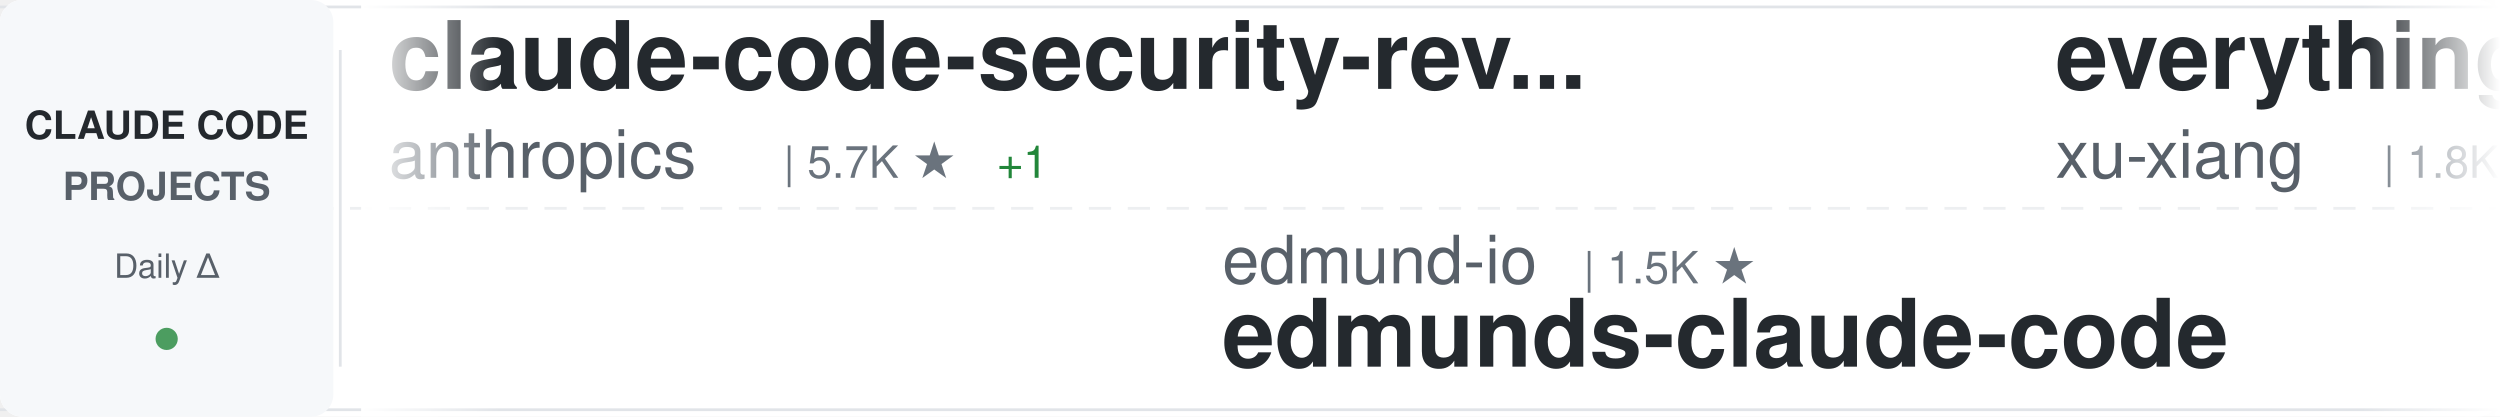
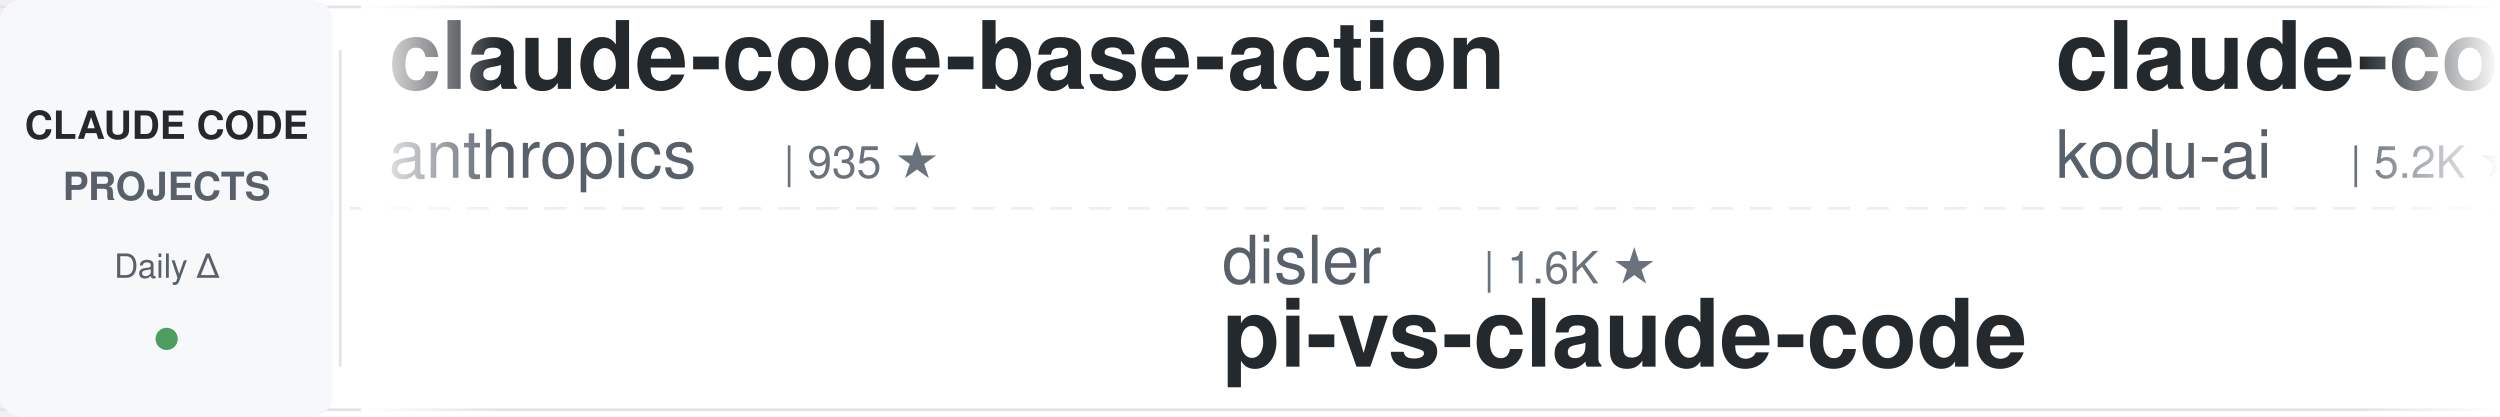
<svg xmlns="http://www.w3.org/2000/svg" width="900" height="150">
  <defs>
    <linearGradient id="awesomeLeftFade" x1="0%" y1="0%" x2="100%" y2="0%">
      <stop offset="0%" style="stop-color:#ffffff;stop-opacity:1" />
      <stop offset="100%" style="stop-color:#ffffff;stop-opacity:0" />
    </linearGradient>
    <linearGradient id="awesomeRightFade" x1="0%" y1="0%" x2="100%" y2="0%">
      <stop offset="0%" style="stop-color:#ffffff;stop-opacity:0" />
      <stop offset="100%" style="stop-color:#ffffff;stop-opacity:1" />
    </linearGradient>
  </defs>
  <rect width="900" height="150" fill="#ffffff" rx="8" />
  <rect x="0" y="2" width="900" height="1" fill="#e1e4e8" />
  <rect x="0" y="147" width="900" height="1" fill="#e1e4e8" />
  <line x1="0" y1="75" x2="900" y2="75" stroke="#e1e4e8" stroke-width="1" stroke-dasharray="8 6" opacity="0.6" />
  <rect x="0" y="0" width="120" height="150" fill="#f6f8fa" rx="8" />
  <text x="60" y="50" font-family="-apple-system, BlinkMacSystemFont, 'Segoe UI', Helvetica, Arial, sans-serif" font-size="14" font-weight="600" fill="#24292e" text-anchor="middle">CLAUDE CODE</text>
  <text x="60" y="72" font-family="-apple-system, BlinkMacSystemFont, 'Segoe UI', Helvetica, Arial, sans-serif" font-size="14" font-weight="600" fill="#586069" text-anchor="middle">PROJECTS</text>
  <text x="60" y="100" font-family="-apple-system, BlinkMacSystemFont, 'Segoe UI', Helvetica, Arial, sans-serif" font-size="12" font-weight="500" fill="#586069" text-anchor="middle">Daily Δ</text>
  <circle cx="60" cy="122" r="4" fill="#22863a" opacity="0.8" />
  <rect x="122" y="18" width="1" height="114" fill="#e1e4e8" />
  <clipPath id="awesomeTickerClip">
    <rect x="130" y="0" width="770" height="150" />
  </clipPath>
  <g clip-path="url(#awesomeTickerClip)">
    <g id="awesomeTickerItems">
      <animateTransform attributeName="transform" attributeType="XML" type="translate" from="0 0" to="-3000 0" dur="54s" repeatCount="indefinite" />
      <g transform="translate(0, 0)">
-         <text x="140" y="32" font-family="-apple-system, BlinkMacSystemFont, 'Segoe UI', Helvetica, Arial, sans-serif" font-size="34" font-weight="600" fill="#24292e">claude-code-security-rev...</text>
+         <text x="140" y="32" font-family="-apple-system, BlinkMacSystemFont, 'Segoe UI', Helvetica, Arial, sans-serif" font-size="34" font-weight="600" fill="#24292e">claude-code-base-action</text>
        <text x="140" y="64" font-family="-apple-system, BlinkMacSystemFont, 'Segoe UI', Helvetica, Arial, sans-serif" font-size="24" font-weight="400" fill="#586069">anthropics</text>
-         <text x="282" y="64" font-family="-apple-system, BlinkMacSystemFont, 'Segoe UI', Helvetica, Arial, sans-serif" font-size="16" font-weight="500" fill="#6a737d">| 5.7K ★</text>
-         <text x="359" y="64" font-family="-apple-system, BlinkMacSystemFont, 'Segoe UI', Helvetica, Arial, sans-serif" font-size="16" font-weight="500" fill="#22863a"> +1</text>
+         <text x="282" y="64" font-family="-apple-system, BlinkMacSystemFont, 'Segoe UI', Helvetica, Arial, sans-serif" font-size="16" font-weight="500" fill="#6a737d">| 935 ★</text>
      </g>
      <g transform="translate(300, 0)">
-         <text x="140" y="102" font-family="-apple-system, BlinkMacSystemFont, 'Segoe UI', Helvetica, Arial, sans-serif" font-size="24" font-weight="400" fill="#586069">edmund-io</text>
-         <text x="270" y="102" font-family="-apple-system, BlinkMacSystemFont, 'Segoe UI', Helvetica, Arial, sans-serif" font-size="16" font-weight="500" fill="#6a737d">| 1.5K ★</text>
-         <text x="140" y="132" font-family="-apple-system, BlinkMacSystemFont, 'Segoe UI', Helvetica, Arial, sans-serif" font-size="34" font-weight="600" fill="#24292e">edmunds-claude-code</text>
+         <text x="140" y="102" font-family="-apple-system, BlinkMacSystemFont, 'Segoe UI', Helvetica, Arial, sans-serif" font-size="24" font-weight="400" fill="#586069">disler</text>
+         <text x="234" y="102" font-family="-apple-system, BlinkMacSystemFont, 'Segoe UI', Helvetica, Arial, sans-serif" font-size="16" font-weight="500" fill="#6a737d">| 1.6K ★</text>
+         <text x="140" y="132" font-family="-apple-system, BlinkMacSystemFont, 'Segoe UI', Helvetica, Arial, sans-serif" font-size="34" font-weight="600" fill="#24292e">pi-vs-claude-code</text>
      </g>
      <g transform="translate(600, 0)">
-         <text x="140" y="32" font-family="-apple-system, BlinkMacSystemFont, 'Segoe UI', Helvetica, Arial, sans-serif" font-size="34" font-weight="600" fill="#24292e">everything-claude-code-z...</text>
-         <text x="140" y="64" font-family="-apple-system, BlinkMacSystemFont, 'Segoe UI', Helvetica, Arial, sans-serif" font-size="24" font-weight="400" fill="#586069">xu-xiang</text>
-         <text x="258" y="64" font-family="-apple-system, BlinkMacSystemFont, 'Segoe UI', Helvetica, Arial, sans-serif" font-size="16" font-weight="500" fill="#6a737d">| 1.8K ★</text>
+         <text x="140" y="32" font-family="-apple-system, BlinkMacSystemFont, 'Segoe UI', Helvetica, Arial, sans-serif" font-size="34" font-weight="600" fill="#24292e">claude-coder</text>
+         <text x="140" y="64" font-family="-apple-system, BlinkMacSystemFont, 'Segoe UI', Helvetica, Arial, sans-serif" font-size="24" font-weight="400" fill="#586069">kodu-ai</text>
+         <text x="246" y="64" font-family="-apple-system, BlinkMacSystemFont, 'Segoe UI', Helvetica, Arial, sans-serif" font-size="16" font-weight="500" fill="#6a737d">| 5.2K ★</text>
+       </g>
+       <g transform="translate(900, 0)">
+         <text x="140" y="102" font-family="-apple-system, BlinkMacSystemFont, 'Segoe UI', Helvetica, Arial, sans-serif" font-size="24" font-weight="400" fill="#586069">anthropics</text>
+         <text x="282" y="102" font-family="-apple-system, BlinkMacSystemFont, 'Segoe UI', Helvetica, Arial, sans-serif" font-size="16" font-weight="500" fill="#6a737d">| 166.2K ★</text>
+         <text x="377" y="102" font-family="-apple-system, BlinkMacSystemFont, 'Segoe UI', Helvetica, Arial, sans-serif" font-size="16" font-weight="500" fill="#22863a"> +10</text>
+         <text x="140" y="132" font-family="-apple-system, BlinkMacSystemFont, 'Segoe UI', Helvetica, Arial, sans-serif" font-size="34" font-weight="600" fill="#24292e">skills</text>
+       </g>
+       <g transform="translate(1200, 0)">
+         <text x="140" y="32" font-family="-apple-system, BlinkMacSystemFont, 'Segoe UI', Helvetica, Arial, sans-serif" font-size="34" font-weight="600" fill="#24292e">awesome-claude-code-tool...</text>
+         <text x="140" y="64" font-family="-apple-system, BlinkMacSystemFont, 'Segoe UI', Helvetica, Arial, sans-serif" font-size="24" font-weight="400" fill="#586069">rohitg00</text>
+         <text x="258" y="64" font-family="-apple-system, BlinkMacSystemFont, 'Segoe UI', Helvetica, Arial, sans-serif" font-size="16" font-weight="500" fill="#6a737d">| 2.4K ★</text>
        <text x="335" y="64" font-family="-apple-system, BlinkMacSystemFont, 'Segoe UI', Helvetica, Arial, sans-serif" font-size="16" font-weight="500" fill="#22863a"> +1</text>
      </g>
-       <g transform="translate(900, 0)">
-         <text x="140" y="102" font-family="-apple-system, BlinkMacSystemFont, 'Segoe UI', Helvetica, Arial, sans-serif" font-size="24" font-weight="400" fill="#586069">https-deeplearning-ai</text>
-         <text x="414" y="102" font-family="-apple-system, BlinkMacSystemFont, 'Segoe UI', Helvetica, Arial, sans-serif" font-size="16" font-weight="500" fill="#6a737d">| 538 ★</text>
-         <text x="140" y="132" font-family="-apple-system, BlinkMacSystemFont, 'Segoe UI', Helvetica, Arial, sans-serif" font-size="34" font-weight="600" fill="#24292e">sc-claude-code-files</text>
-       </g>
-       <g transform="translate(1200, 0)">
-         <text x="140" y="32" font-family="-apple-system, BlinkMacSystemFont, 'Segoe UI', Helvetica, Arial, sans-serif" font-size="34" font-weight="600" fill="#24292e">claude-howto</text>
-         <text x="140" y="64" font-family="-apple-system, BlinkMacSystemFont, 'Segoe UI', Helvetica, Arial, sans-serif" font-size="24" font-weight="400" fill="#586069">luongnv89</text>
-         <text x="270" y="64" font-family="-apple-system, BlinkMacSystemFont, 'Segoe UI', Helvetica, Arial, sans-serif" font-size="16" font-weight="500" fill="#6a737d">| 40.8K ★</text>
-         <text x="356" y="64" font-family="-apple-system, BlinkMacSystemFont, 'Segoe UI', Helvetica, Arial, sans-serif" font-size="16" font-weight="500" fill="#22863a"> +1</text>
-       </g>
      <g transform="translate(1500, 0)">
-         <text x="140" y="102" font-family="-apple-system, BlinkMacSystemFont, 'Segoe UI', Helvetica, Arial, sans-serif" font-size="24" font-weight="400" fill="#586069">ChrisWiles</text>
-         <text x="282" y="102" font-family="-apple-system, BlinkMacSystemFont, 'Segoe UI', Helvetica, Arial, sans-serif" font-size="16" font-weight="500" fill="#6a737d">| 6.0K ★</text>
-         <text x="359" y="102" font-family="-apple-system, BlinkMacSystemFont, 'Segoe UI', Helvetica, Arial, sans-serif" font-size="16" font-weight="500" fill="#22863a"> +1</text>
-         <text x="140" y="132" font-family="-apple-system, BlinkMacSystemFont, 'Segoe UI', Helvetica, Arial, sans-serif" font-size="34" font-weight="600" fill="#24292e">claude-code-showcase</text>
+         <text x="140" y="102" font-family="-apple-system, BlinkMacSystemFont, 'Segoe UI', Helvetica, Arial, sans-serif" font-size="24" font-weight="400" fill="#586069">anthropics</text>
+         <text x="282" y="102" font-family="-apple-system, BlinkMacSystemFont, 'Segoe UI', Helvetica, Arial, sans-serif" font-size="16" font-weight="500" fill="#6a737d">| 8.5K ★</text>
+         <text x="359" y="102" font-family="-apple-system, BlinkMacSystemFont, 'Segoe UI', Helvetica, Arial, sans-serif" font-size="16" font-weight="500" fill="#22863a"> +2</text>
+         <text x="140" y="132" font-family="-apple-system, BlinkMacSystemFont, 'Segoe UI', Helvetica, Arial, sans-serif" font-size="34" font-weight="600" fill="#24292e">claude-code-action</text>
      </g>
      <g transform="translate(1800, 0)">
-         <text x="140" y="32" font-family="-apple-system, BlinkMacSystemFont, 'Segoe UI', Helvetica, Arial, sans-serif" font-size="34" font-weight="600" fill="#24292e">claude-code-spec-workflo...</text>
-         <text x="140" y="64" font-family="-apple-system, BlinkMacSystemFont, 'Segoe UI', Helvetica, Arial, sans-serif" font-size="24" font-weight="400" fill="#586069">Pimzino</text>
-         <text x="246" y="64" font-family="-apple-system, BlinkMacSystemFont, 'Segoe UI', Helvetica, Arial, sans-serif" font-size="16" font-weight="500" fill="#6a737d">| 3.8K ★</text>
+         <text x="140" y="32" font-family="-apple-system, BlinkMacSystemFont, 'Segoe UI', Helvetica, Arial, sans-serif" font-size="34" font-weight="600" fill="#24292e">claude-code-prompts</text>
+         <text x="140" y="64" font-family="-apple-system, BlinkMacSystemFont, 'Segoe UI', Helvetica, Arial, sans-serif" font-size="24" font-weight="400" fill="#586069">repowise-dev</text>
+         <text x="306" y="64" font-family="-apple-system, BlinkMacSystemFont, 'Segoe UI', Helvetica, Arial, sans-serif" font-size="16" font-weight="500" fill="#6a737d">| 1.2K ★</text>
      </g>
      <g transform="translate(2100, 0)">
-         <text x="140" y="102" font-family="-apple-system, BlinkMacSystemFont, 'Segoe UI', Helvetica, Arial, sans-serif" font-size="24" font-weight="400" fill="#586069">affaan-m</text>
-         <text x="258" y="102" font-family="-apple-system, BlinkMacSystemFont, 'Segoe UI', Helvetica, Arial, sans-serif" font-size="16" font-weight="500" fill="#6a737d">| 237.7K ★</text>
-         <text x="353" y="102" font-family="-apple-system, BlinkMacSystemFont, 'Segoe UI', Helvetica, Arial, sans-serif" font-size="16" font-weight="500" fill="#22863a"> +39</text>
-         <text x="140" y="132" font-family="-apple-system, BlinkMacSystemFont, 'Segoe UI', Helvetica, Arial, sans-serif" font-size="34" font-weight="600" fill="#24292e">ECC</text>
+         <text x="140" y="102" font-family="-apple-system, BlinkMacSystemFont, 'Segoe UI', Helvetica, Arial, sans-serif" font-size="24" font-weight="400" fill="#586069">asgeirtj</text>
+         <text x="258" y="102" font-family="-apple-system, BlinkMacSystemFont, 'Segoe UI', Helvetica, Arial, sans-serif" font-size="16" font-weight="500" fill="#6a737d">| 62.3K ★</text>
+         <text x="344" y="102" font-family="-apple-system, BlinkMacSystemFont, 'Segoe UI', Helvetica, Arial, sans-serif" font-size="16" font-weight="500" fill="#22863a"> +10</text>
+         <text x="140" y="132" font-family="-apple-system, BlinkMacSystemFont, 'Segoe UI', Helvetica, Arial, sans-serif" font-size="34" font-weight="600" fill="#24292e">system_prompts_leaks</text>
      </g>
      <g transform="translate(2400, 0)">
-         <text x="140" y="32" font-family="-apple-system, BlinkMacSystemFont, 'Segoe UI', Helvetica, Arial, sans-serif" font-size="34" font-weight="600" fill="#24292e">how-claude-code-works</text>
-         <text x="140" y="64" font-family="-apple-system, BlinkMacSystemFont, 'Segoe UI', Helvetica, Arial, sans-serif" font-size="24" font-weight="400" fill="#586069">Windy3f3f3f3f</text>
-         <text x="318" y="64" font-family="-apple-system, BlinkMacSystemFont, 'Segoe UI', Helvetica, Arial, sans-serif" font-size="16" font-weight="500" fill="#6a737d">| 3.4K ★</text>
-         <text x="395" y="64" font-family="-apple-system, BlinkMacSystemFont, 'Segoe UI', Helvetica, Arial, sans-serif" font-size="16" font-weight="500" fill="#22863a"> +1</text>
+         <text x="140" y="32" font-family="-apple-system, BlinkMacSystemFont, 'Segoe UI', Helvetica, Arial, sans-serif" font-size="34" font-weight="600" fill="#24292e">awesome-claude-code-suba...</text>
+         <text x="140" y="64" font-family="-apple-system, BlinkMacSystemFont, 'Segoe UI', Helvetica, Arial, sans-serif" font-size="24" font-weight="400" fill="#586069">VoltAgent</text>
+         <text x="270" y="64" font-family="-apple-system, BlinkMacSystemFont, 'Segoe UI', Helvetica, Arial, sans-serif" font-size="16" font-weight="500" fill="#6a737d">| 24.0K ★</text>
+         <text x="356" y="64" font-family="-apple-system, BlinkMacSystemFont, 'Segoe UI', Helvetica, Arial, sans-serif" font-size="16" font-weight="500" fill="#22863a"> +3</text>
      </g>
      <g transform="translate(2700, 0)">
-         <text x="140" y="102" font-family="-apple-system, BlinkMacSystemFont, 'Segoe UI', Helvetica, Arial, sans-serif" font-size="24" font-weight="400" fill="#586069">Donchitos</text>
-         <text x="270" y="102" font-family="-apple-system, BlinkMacSystemFont, 'Segoe UI', Helvetica, Arial, sans-serif" font-size="16" font-weight="500" fill="#6a737d">| 23.6K ★</text>
-         <text x="356" y="102" font-family="-apple-system, BlinkMacSystemFont, 'Segoe UI', Helvetica, Arial, sans-serif" font-size="16" font-weight="500" fill="#22863a"> +3</text>
-         <text x="140" y="132" font-family="-apple-system, BlinkMacSystemFont, 'Segoe UI', Helvetica, Arial, sans-serif" font-size="34" font-weight="600" fill="#24292e">Claude-Code-Game-Studios</text>
+         <text x="140" y="102" font-family="-apple-system, BlinkMacSystemFont, 'Segoe UI', Helvetica, Arial, sans-serif" font-size="24" font-weight="400" fill="#586069">JrCx7scC</text>
+         <text x="258" y="102" font-family="-apple-system, BlinkMacSystemFont, 'Segoe UI', Helvetica, Arial, sans-serif" font-size="16" font-weight="500" fill="#6a737d">| 372 ★</text>
+         <text x="140" y="132" font-family="-apple-system, BlinkMacSystemFont, 'Segoe UI', Helvetica, Arial, sans-serif" font-size="34" font-weight="600" fill="#24292e">claude-code-source</text>
      </g>
      <g transform="translate(3000, 0)">
-         <text x="140" y="32" font-family="-apple-system, BlinkMacSystemFont, 'Segoe UI', Helvetica, Arial, sans-serif" font-size="34" font-weight="600" fill="#24292e">claude-code-security-rev...</text>
+         <text x="140" y="32" font-family="-apple-system, BlinkMacSystemFont, 'Segoe UI', Helvetica, Arial, sans-serif" font-size="34" font-weight="600" fill="#24292e">claude-code-base-action</text>
        <text x="140" y="64" font-family="-apple-system, BlinkMacSystemFont, 'Segoe UI', Helvetica, Arial, sans-serif" font-size="24" font-weight="400" fill="#586069">anthropics</text>
-         <text x="282" y="64" font-family="-apple-system, BlinkMacSystemFont, 'Segoe UI', Helvetica, Arial, sans-serif" font-size="16" font-weight="500" fill="#6a737d">| 5.7K ★</text>
-         <text x="359" y="64" font-family="-apple-system, BlinkMacSystemFont, 'Segoe UI', Helvetica, Arial, sans-serif" font-size="16" font-weight="500" fill="#22863a"> +1</text>
+         <text x="282" y="64" font-family="-apple-system, BlinkMacSystemFont, 'Segoe UI', Helvetica, Arial, sans-serif" font-size="16" font-weight="500" fill="#6a737d">| 935 ★</text>
      </g>
      <g transform="translate(3300, 0)">
-         <text x="140" y="102" font-family="-apple-system, BlinkMacSystemFont, 'Segoe UI', Helvetica, Arial, sans-serif" font-size="24" font-weight="400" fill="#586069">edmund-io</text>
-         <text x="270" y="102" font-family="-apple-system, BlinkMacSystemFont, 'Segoe UI', Helvetica, Arial, sans-serif" font-size="16" font-weight="500" fill="#6a737d">| 1.5K ★</text>
-         <text x="140" y="132" font-family="-apple-system, BlinkMacSystemFont, 'Segoe UI', Helvetica, Arial, sans-serif" font-size="34" font-weight="600" fill="#24292e">edmunds-claude-code</text>
+         <text x="140" y="102" font-family="-apple-system, BlinkMacSystemFont, 'Segoe UI', Helvetica, Arial, sans-serif" font-size="24" font-weight="400" fill="#586069">disler</text>
+         <text x="234" y="102" font-family="-apple-system, BlinkMacSystemFont, 'Segoe UI', Helvetica, Arial, sans-serif" font-size="16" font-weight="500" fill="#6a737d">| 1.6K ★</text>
+         <text x="140" y="132" font-family="-apple-system, BlinkMacSystemFont, 'Segoe UI', Helvetica, Arial, sans-serif" font-size="34" font-weight="600" fill="#24292e">pi-vs-claude-code</text>
      </g>
      <g transform="translate(3600, 0)">
-         <text x="140" y="32" font-family="-apple-system, BlinkMacSystemFont, 'Segoe UI', Helvetica, Arial, sans-serif" font-size="34" font-weight="600" fill="#24292e">everything-claude-code-z...</text>
-         <text x="140" y="64" font-family="-apple-system, BlinkMacSystemFont, 'Segoe UI', Helvetica, Arial, sans-serif" font-size="24" font-weight="400" fill="#586069">xu-xiang</text>
-         <text x="258" y="64" font-family="-apple-system, BlinkMacSystemFont, 'Segoe UI', Helvetica, Arial, sans-serif" font-size="16" font-weight="500" fill="#6a737d">| 1.8K ★</text>
-         <text x="335" y="64" font-family="-apple-system, BlinkMacSystemFont, 'Segoe UI', Helvetica, Arial, sans-serif" font-size="16" font-weight="500" fill="#22863a"> +1</text>
+         <text x="140" y="32" font-family="-apple-system, BlinkMacSystemFont, 'Segoe UI', Helvetica, Arial, sans-serif" font-size="34" font-weight="600" fill="#24292e">claude-coder</text>
+         <text x="140" y="64" font-family="-apple-system, BlinkMacSystemFont, 'Segoe UI', Helvetica, Arial, sans-serif" font-size="24" font-weight="400" fill="#586069">kodu-ai</text>
+         <text x="246" y="64" font-family="-apple-system, BlinkMacSystemFont, 'Segoe UI', Helvetica, Arial, sans-serif" font-size="16" font-weight="500" fill="#6a737d">| 5.2K ★</text>
      </g>
      <g transform="translate(3900, 0)">
-         <text x="140" y="102" font-family="-apple-system, BlinkMacSystemFont, 'Segoe UI', Helvetica, Arial, sans-serif" font-size="24" font-weight="400" fill="#586069">https-deeplearning-ai</text>
-         <text x="414" y="102" font-family="-apple-system, BlinkMacSystemFont, 'Segoe UI', Helvetica, Arial, sans-serif" font-size="16" font-weight="500" fill="#6a737d">| 538 ★</text>
-         <text x="140" y="132" font-family="-apple-system, BlinkMacSystemFont, 'Segoe UI', Helvetica, Arial, sans-serif" font-size="34" font-weight="600" fill="#24292e">sc-claude-code-files</text>
+         <text x="140" y="102" font-family="-apple-system, BlinkMacSystemFont, 'Segoe UI', Helvetica, Arial, sans-serif" font-size="24" font-weight="400" fill="#586069">anthropics</text>
+         <text x="282" y="102" font-family="-apple-system, BlinkMacSystemFont, 'Segoe UI', Helvetica, Arial, sans-serif" font-size="16" font-weight="500" fill="#6a737d">| 166.2K ★</text>
+         <text x="377" y="102" font-family="-apple-system, BlinkMacSystemFont, 'Segoe UI', Helvetica, Arial, sans-serif" font-size="16" font-weight="500" fill="#22863a"> +10</text>
+         <text x="140" y="132" font-family="-apple-system, BlinkMacSystemFont, 'Segoe UI', Helvetica, Arial, sans-serif" font-size="34" font-weight="600" fill="#24292e">skills</text>
      </g>
    </g>
  </g>
  <rect x="130" y="0" width="50" height="150" fill="url(#awesomeLeftFade)" />
  <rect x="850" y="0" width="50" height="150" fill="url(#awesomeRightFade)" />
</svg>
